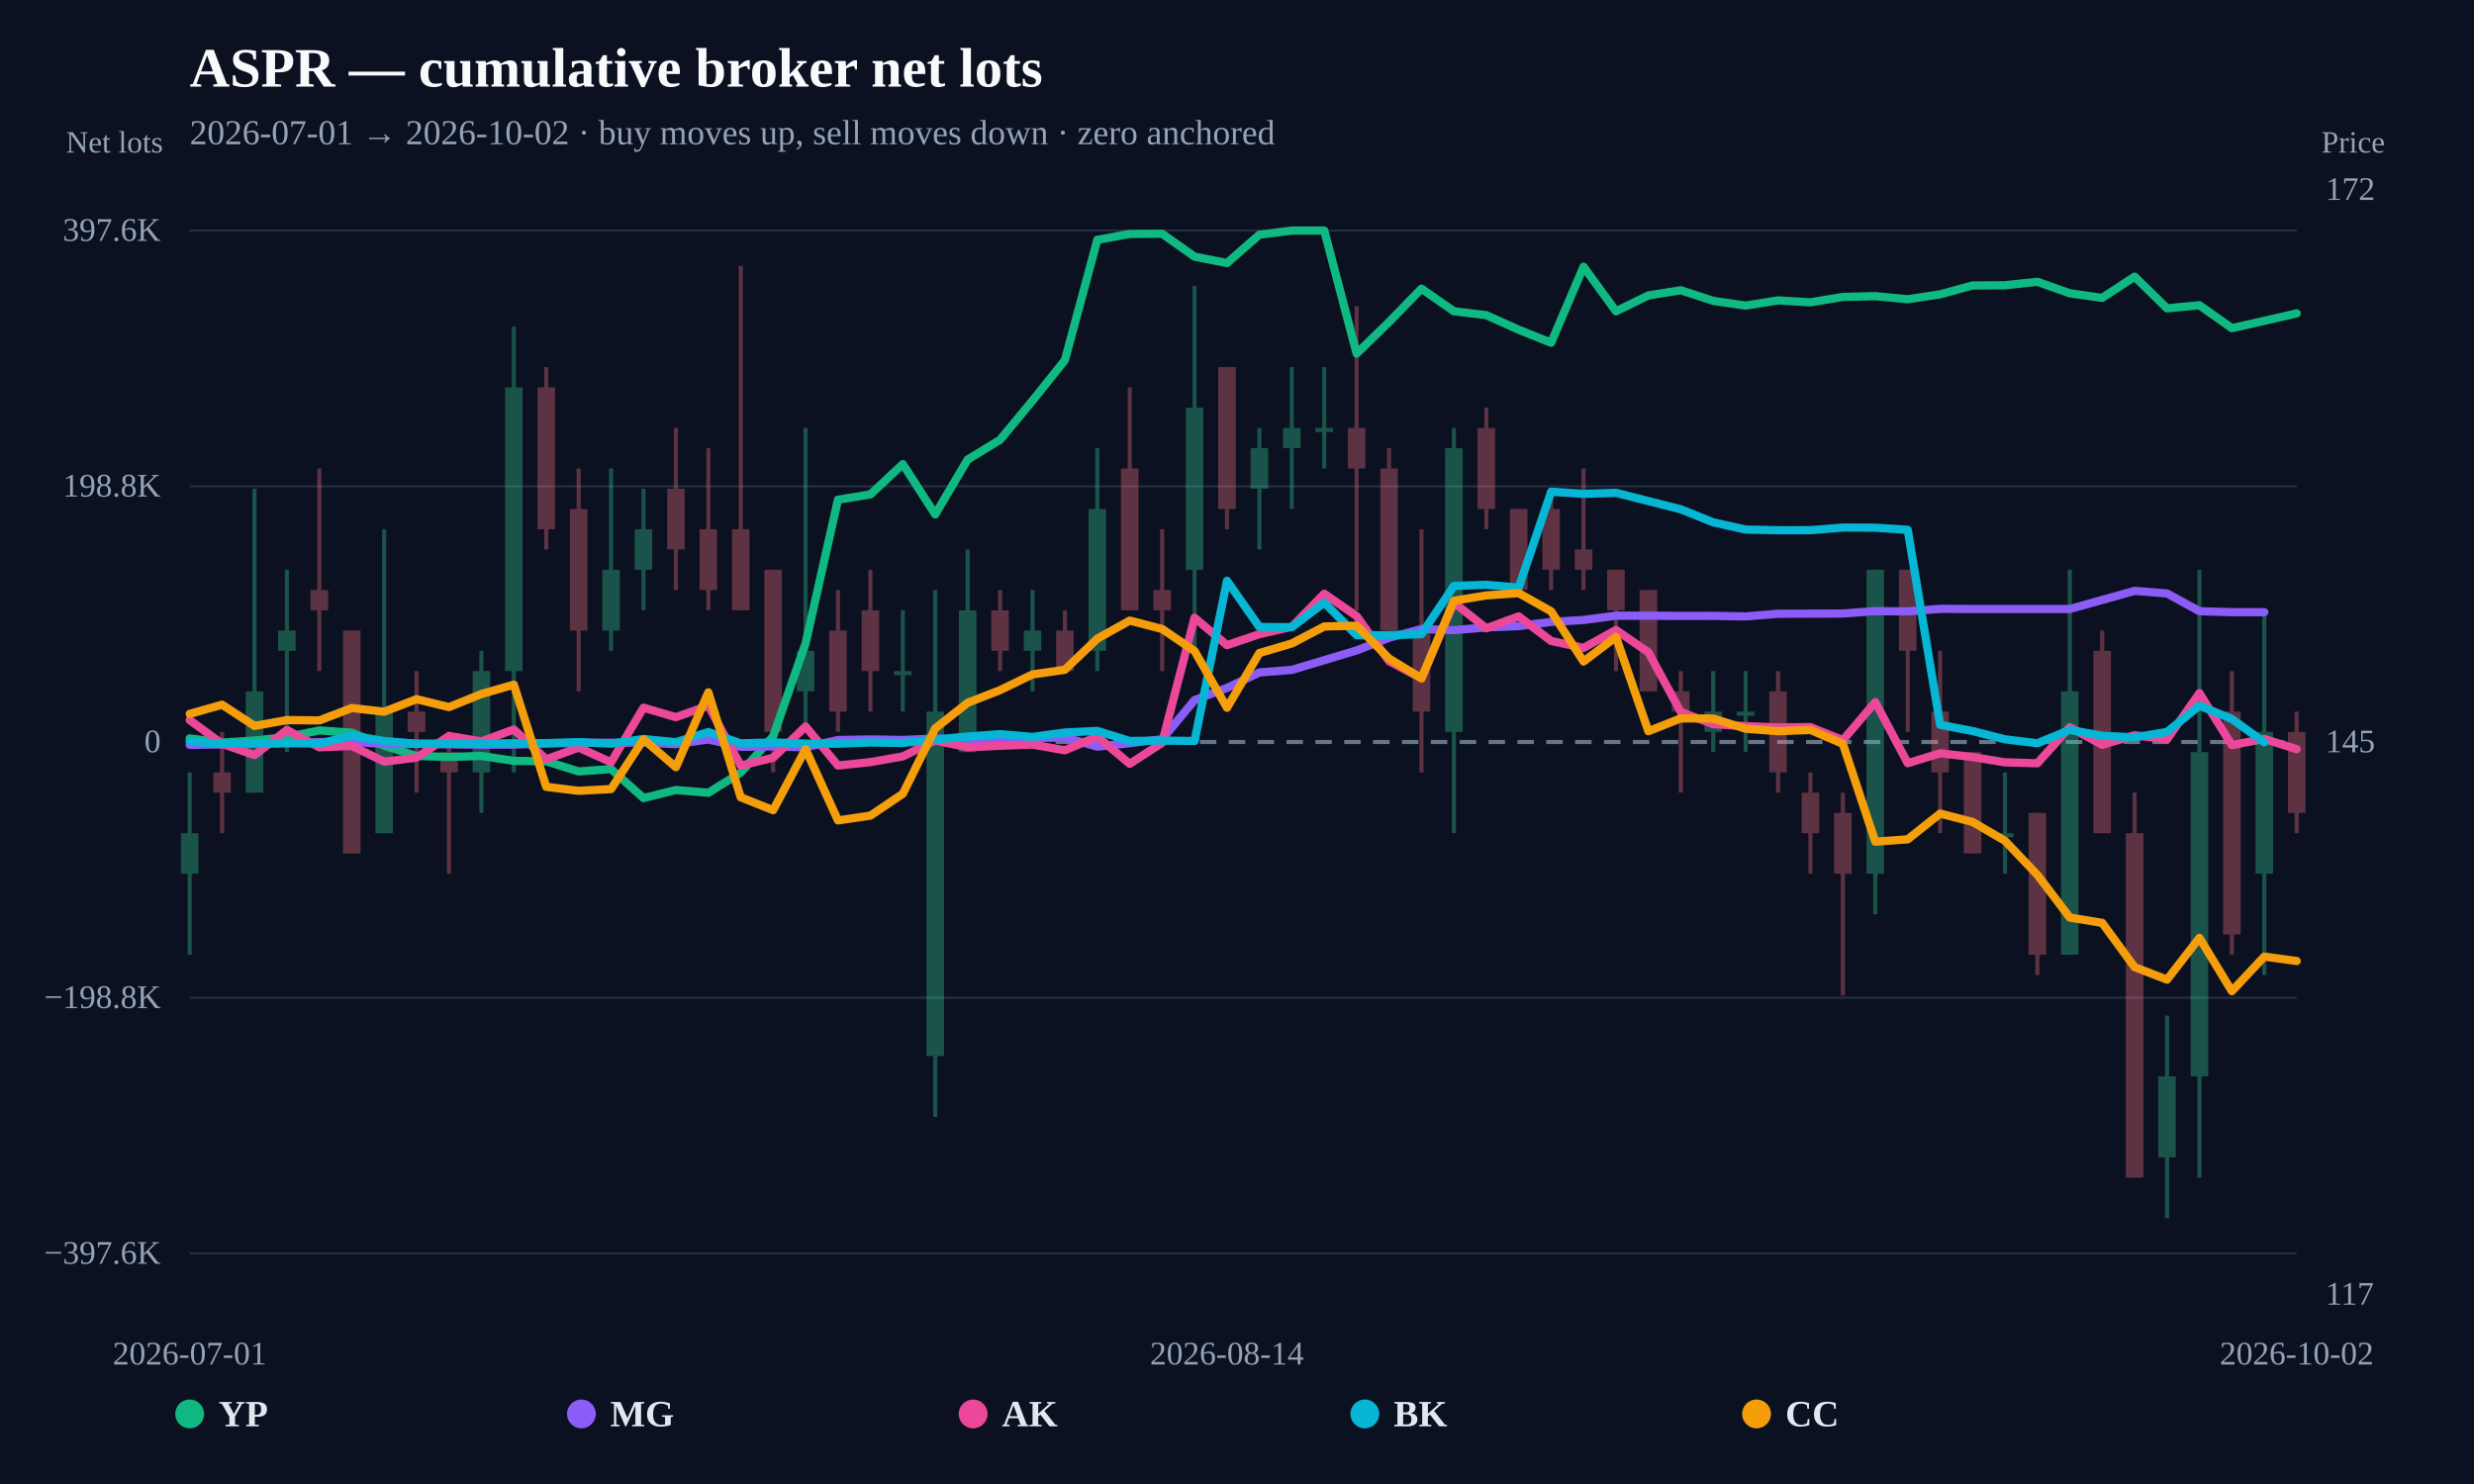
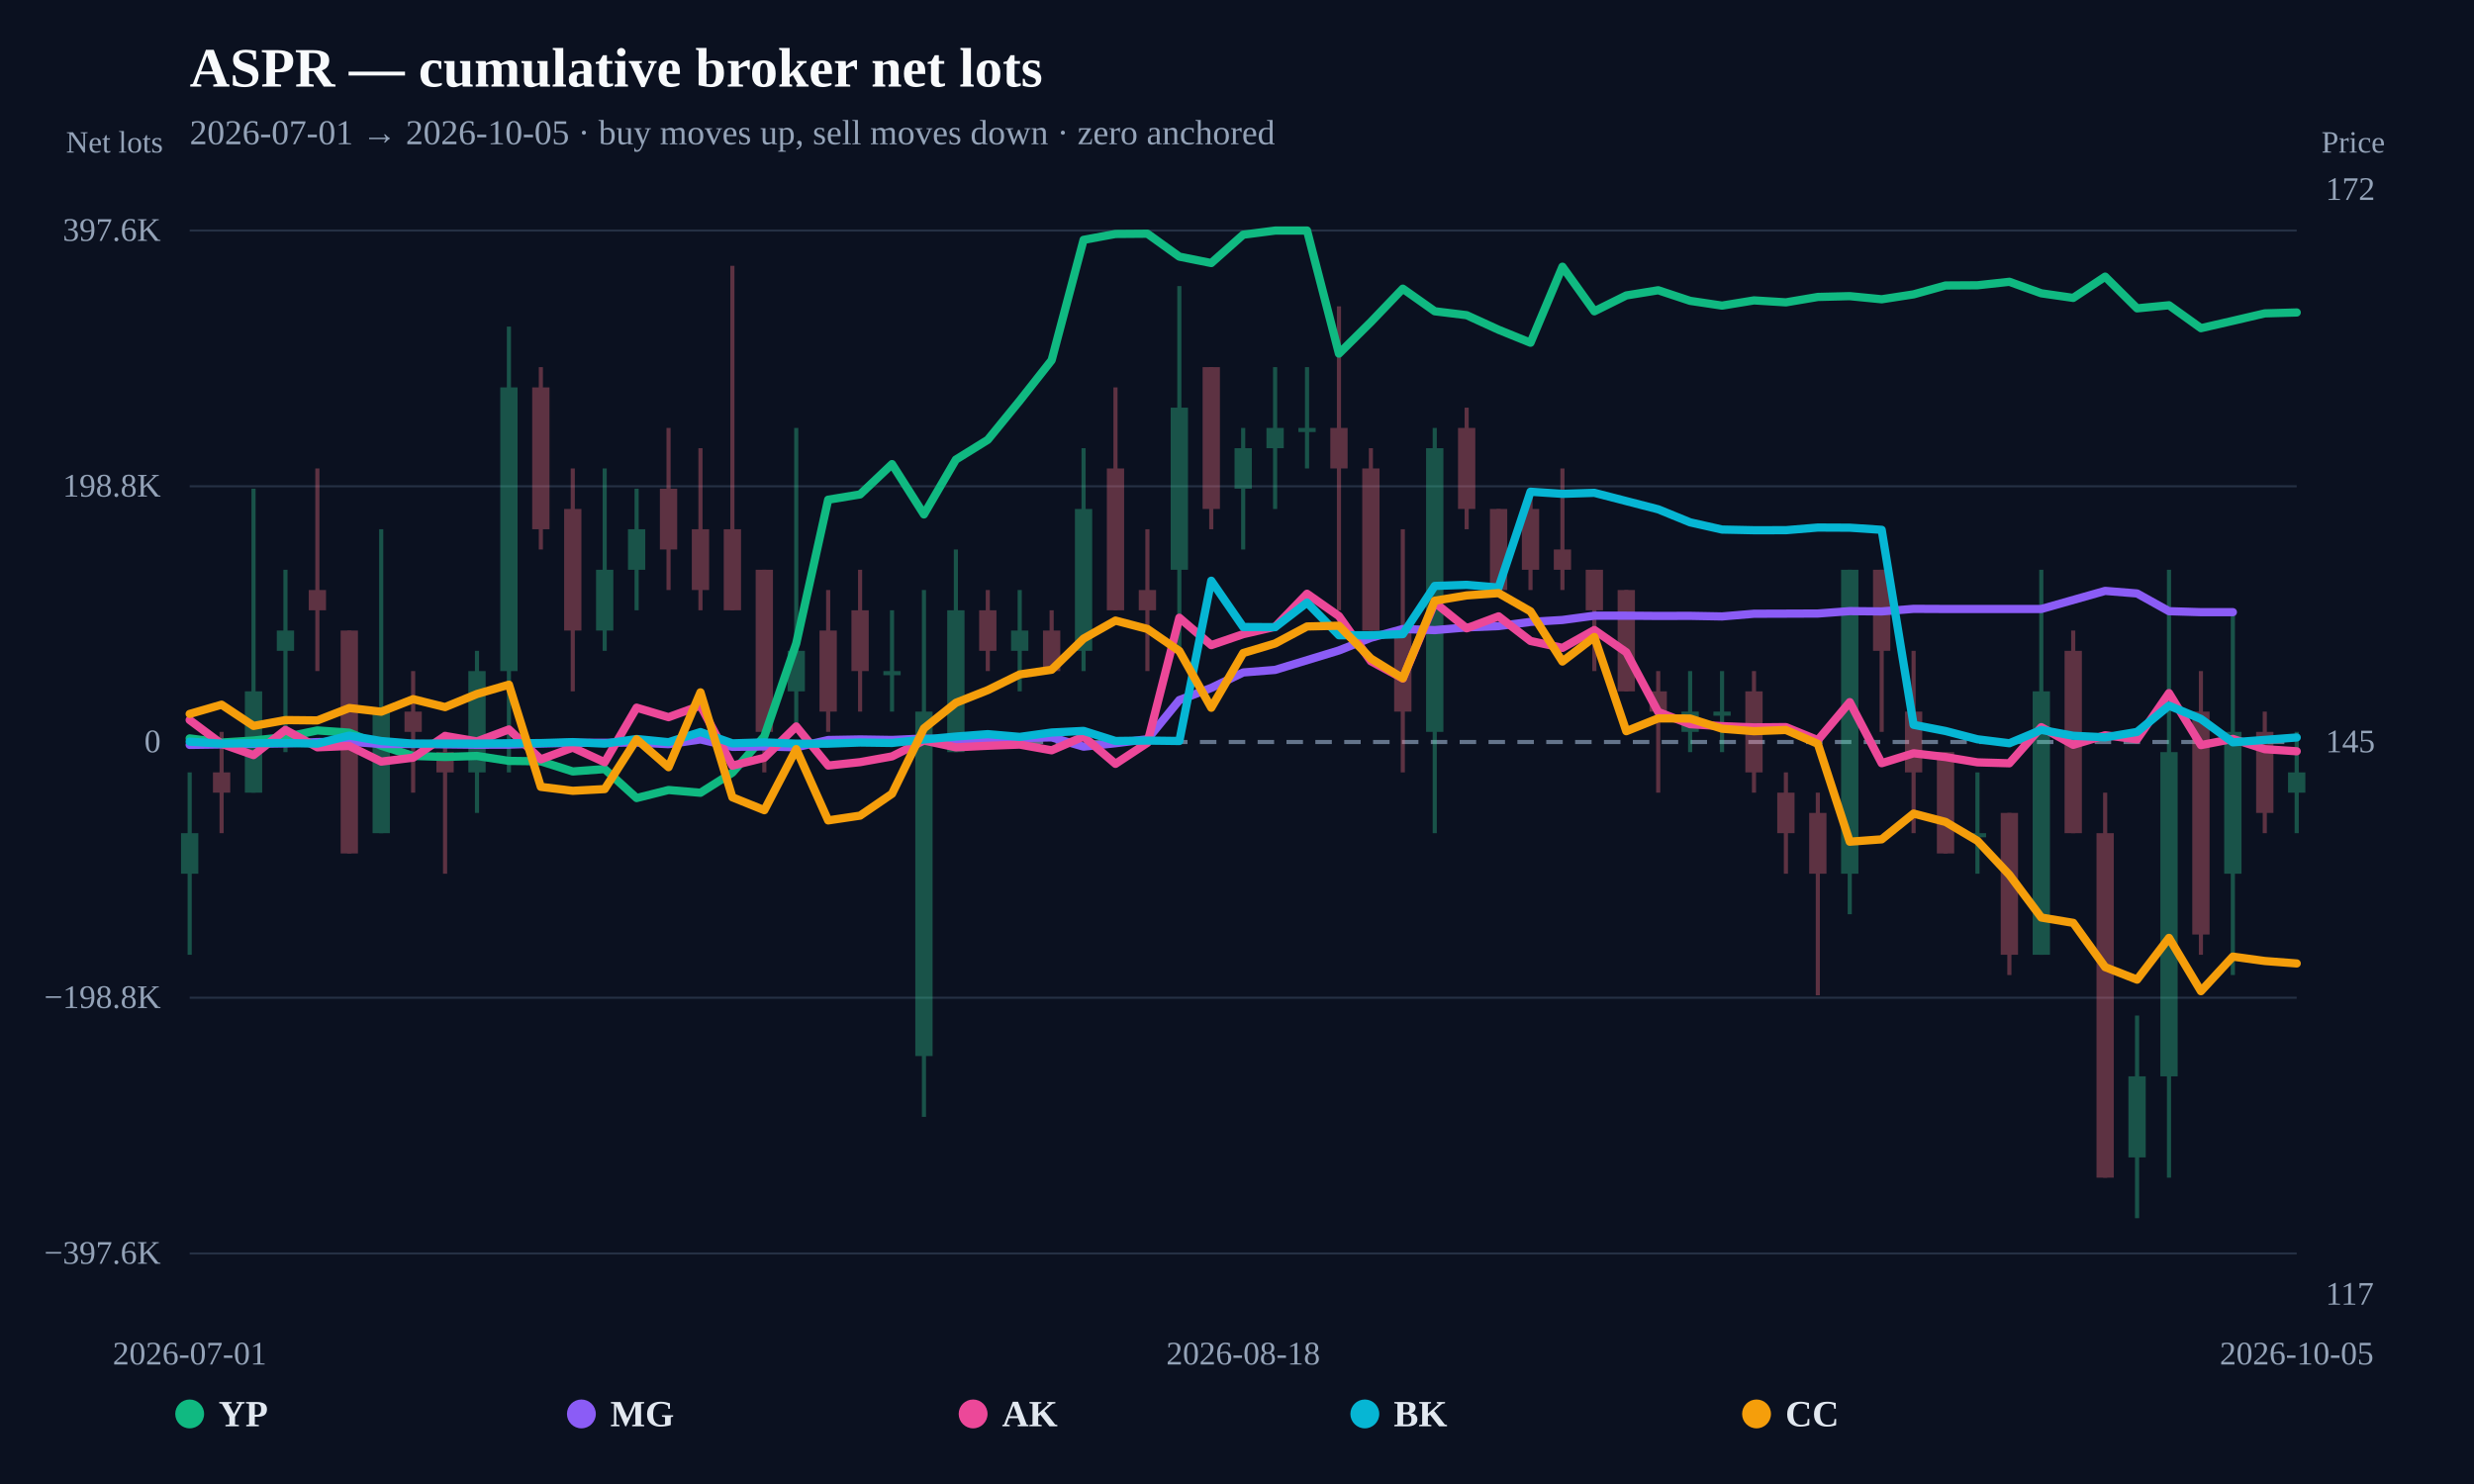
<svg xmlns="http://www.w3.org/2000/svg" width="1200" height="720" viewBox="0 0 1200 720">
  <rect width="100%" height="100%" fill="#0b1120" />
  <text x="92" y="42" fill="#f8fafc" font-size="27" font-weight="800">ASPR — cumulative broker net lots</text>
-   <text x="92" y="70" fill="#94a3b8" font-size="17">2026-07-01 → 2026-10-02 · buy moves up, sell moves down · zero anchored</text>
+   <text x="92" y="70" fill="#94a3b8" font-size="17">2026-07-01 → 2026-10-05 · buy moves up, sell moves down · zero anchored</text>
  <line x1="92" y1="608.148" x2="1114" y2="608.148" stroke="#253044" stroke-width="1" />
  <text x="78" y="613.148" text-anchor="end" fill="#94a3b8" font-size="16">−397.6K</text>
  <line x1="92" y1="484.074" x2="1114" y2="484.074" stroke="#253044" stroke-width="1" />
  <text x="78" y="489.074" text-anchor="end" fill="#94a3b8" font-size="16">−198.8K</text>
  <line x1="92" y1="360" x2="1114" y2="360" stroke="#64748b" stroke-width="2" stroke-dasharray="8 6" />
  <text x="78" y="365" text-anchor="end" fill="#94a3b8" font-size="16">0</text>
  <line x1="92" y1="235.926" x2="1114" y2="235.926" stroke="#253044" stroke-width="1" />
  <text x="78" y="240.926" text-anchor="end" fill="#94a3b8" font-size="16">198.8K</text>
  <line x1="92" y1="111.852" x2="1114" y2="111.852" stroke="#253044" stroke-width="1" />
  <text x="78" y="116.852" text-anchor="end" fill="#94a3b8" font-size="16">397.6K</text>
  <g opacity="0.34">
    <line x1="92" y1="374.747" x2="92" y2="463.228" stroke="#34d399" stroke-width="2" />
-     <rect x="87.742" y="404.241" width="8.517" height="19.663" fill="#34d399" />
-   </g>
-   <g opacity="0.34">
-     <line x1="107.723" y1="355.084" x2="107.723" y2="404.241" stroke="#fb7185" stroke-width="2" />
-     <rect x="103.465" y="374.747" width="8.517" height="9.831" fill="#fb7185" />
-   </g>
-   <g opacity="0.34">
-     <line x1="123.446" y1="237.109" x2="123.446" y2="384.578" stroke="#34d399" stroke-width="2" />
-     <rect x="119.188" y="335.422" width="8.517" height="49.156" fill="#34d399" />
-   </g>
-   <g opacity="0.34">
-     <line x1="139.169" y1="276.434" x2="139.169" y2="364.916" stroke="#34d399" stroke-width="2" />
-     <rect x="134.911" y="305.928" width="8.517" height="9.831" fill="#34d399" />
-   </g>
-   <g opacity="0.34">
-     <line x1="154.892" y1="227.278" x2="154.892" y2="325.591" stroke="#fb7185" stroke-width="2" />
-     <rect x="150.634" y="286.266" width="8.517" height="9.831" fill="#fb7185" />
-   </g>
-   <g opacity="0.34">
-     <line x1="170.615" y1="305.928" x2="170.615" y2="414.072" stroke="#fb7185" stroke-width="2" />
-     <rect x="166.357" y="305.928" width="8.517" height="108.144" fill="#fb7185" />
-   </g>
-   <g opacity="0.34">
-     <line x1="186.338" y1="256.772" x2="186.338" y2="404.241" stroke="#34d399" stroke-width="2" />
-     <rect x="182.08" y="345.253" width="8.517" height="58.988" fill="#34d399" />
-   </g>
-   <g opacity="0.34">
-     <line x1="202.062" y1="325.591" x2="202.062" y2="384.578" stroke="#fb7185" stroke-width="2" />
-     <rect x="197.803" y="345.253" width="8.517" height="9.831" fill="#fb7185" />
-   </g>
-   <g opacity="0.34">
-     <line x1="217.785" y1="355.084" x2="217.785" y2="423.903" stroke="#fb7185" stroke-width="2" />
-     <rect x="213.526" y="364.916" width="8.517" height="9.831" fill="#fb7185" />
-   </g>
-   <g opacity="0.34">
-     <line x1="233.508" y1="315.759" x2="233.508" y2="394.409" stroke="#34d399" stroke-width="2" />
-     <rect x="229.249" y="325.591" width="8.517" height="49.156" fill="#34d399" />
-   </g>
-   <g opacity="0.34">
-     <line x1="249.231" y1="158.459" x2="249.231" y2="374.747" stroke="#34d399" stroke-width="2" />
-     <rect x="244.972" y="187.953" width="8.517" height="137.638" fill="#34d399" />
-   </g>
-   <g opacity="0.34">
-     <line x1="264.954" y1="178.122" x2="264.954" y2="266.603" stroke="#fb7185" stroke-width="2" />
-     <rect x="260.696" y="187.953" width="8.517" height="68.819" fill="#fb7185" />
-   </g>
-   <g opacity="0.34">
-     <line x1="280.677" y1="227.278" x2="280.677" y2="335.422" stroke="#fb7185" stroke-width="2" />
-     <rect x="276.419" y="246.941" width="8.517" height="58.988" fill="#fb7185" />
-   </g>
-   <g opacity="0.34">
-     <line x1="296.4" y1="227.278" x2="296.4" y2="315.759" stroke="#34d399" stroke-width="2" />
-     <rect x="292.142" y="276.434" width="8.517" height="29.494" fill="#34d399" />
-   </g>
-   <g opacity="0.34">
-     <line x1="312.123" y1="237.109" x2="312.123" y2="296.097" stroke="#34d399" stroke-width="2" />
-     <rect x="307.865" y="256.772" width="8.517" height="19.663" fill="#34d399" />
-   </g>
-   <g opacity="0.34">
-     <line x1="327.846" y1="207.616" x2="327.846" y2="286.266" stroke="#fb7185" stroke-width="2" />
-     <rect x="323.588" y="237.109" width="8.517" height="29.494" fill="#fb7185" />
-   </g>
-   <g opacity="0.34">
-     <line x1="343.569" y1="217.447" x2="343.569" y2="296.097" stroke="#fb7185" stroke-width="2" />
-     <rect x="339.311" y="256.772" width="8.517" height="29.494" fill="#fb7185" />
-   </g>
-   <g opacity="0.34">
-     <line x1="359.292" y1="128.966" x2="359.292" y2="296.097" stroke="#fb7185" stroke-width="2" />
-     <rect x="355.034" y="256.772" width="8.517" height="39.325" fill="#fb7185" />
-   </g>
-   <g opacity="0.34">
-     <line x1="375.015" y1="276.434" x2="375.015" y2="374.747" stroke="#fb7185" stroke-width="2" />
-     <rect x="370.757" y="276.434" width="8.517" height="78.65" fill="#fb7185" />
-   </g>
-   <g opacity="0.34">
-     <line x1="390.738" y1="207.616" x2="390.738" y2="355.084" stroke="#34d399" stroke-width="2" />
-     <rect x="386.48" y="315.759" width="8.517" height="19.663" fill="#34d399" />
-   </g>
-   <g opacity="0.34">
-     <line x1="406.462" y1="286.266" x2="406.462" y2="355.084" stroke="#fb7185" stroke-width="2" />
-     <rect x="402.203" y="305.928" width="8.517" height="39.325" fill="#fb7185" />
-   </g>
-   <g opacity="0.34">
-     <line x1="422.185" y1="276.434" x2="422.185" y2="345.253" stroke="#fb7185" stroke-width="2" />
-     <rect x="417.926" y="296.097" width="8.517" height="29.494" fill="#fb7185" />
-   </g>
-   <g opacity="0.34">
-     <line x1="437.908" y1="296.097" x2="437.908" y2="345.253" stroke="#34d399" stroke-width="2" />
-     <rect x="433.649" y="325.591" width="8.517" height="2" fill="#34d399" />
-   </g>
-   <g opacity="0.34">
-     <line x1="453.631" y1="286.266" x2="453.631" y2="541.878" stroke="#34d399" stroke-width="2" />
-     <rect x="449.372" y="345.253" width="8.517" height="167.131" fill="#34d399" />
-   </g>
-   <g opacity="0.34">
-     <line x1="469.354" y1="266.603" x2="469.354" y2="364.916" stroke="#34d399" stroke-width="2" />
-     <rect x="465.096" y="296.097" width="8.517" height="68.819" fill="#34d399" />
-   </g>
-   <g opacity="0.34">
-     <line x1="485.077" y1="286.266" x2="485.077" y2="325.591" stroke="#fb7185" stroke-width="2" />
-     <rect x="480.819" y="296.097" width="8.517" height="19.663" fill="#fb7185" />
-   </g>
-   <g opacity="0.34">
-     <line x1="500.8" y1="286.266" x2="500.8" y2="335.422" stroke="#34d399" stroke-width="2" />
-     <rect x="496.542" y="305.928" width="8.517" height="9.831" fill="#34d399" />
-   </g>
-   <g opacity="0.34">
-     <line x1="516.523" y1="296.097" x2="516.523" y2="325.591" stroke="#fb7185" stroke-width="2" />
-     <rect x="512.265" y="305.928" width="8.517" height="19.663" fill="#fb7185" />
-   </g>
-   <g opacity="0.34">
-     <line x1="532.246" y1="217.447" x2="532.246" y2="325.591" stroke="#34d399" stroke-width="2" />
-     <rect x="527.988" y="246.941" width="8.517" height="68.819" fill="#34d399" />
-   </g>
-   <g opacity="0.34">
-     <line x1="547.969" y1="187.953" x2="547.969" y2="296.097" stroke="#fb7185" stroke-width="2" />
-     <rect x="543.711" y="227.278" width="8.517" height="68.819" fill="#fb7185" />
-   </g>
-   <g opacity="0.34">
-     <line x1="563.692" y1="256.772" x2="563.692" y2="325.591" stroke="#fb7185" stroke-width="2" />
-     <rect x="559.434" y="286.266" width="8.517" height="9.831" fill="#fb7185" />
-   </g>
-   <g opacity="0.34">
-     <line x1="579.415" y1="138.797" x2="579.415" y2="315.759" stroke="#34d399" stroke-width="2" />
-     <rect x="575.157" y="197.784" width="8.517" height="78.65" fill="#34d399" />
-   </g>
-   <g opacity="0.34">
-     <line x1="595.138" y1="178.122" x2="595.138" y2="256.772" stroke="#fb7185" stroke-width="2" />
-     <rect x="590.88" y="178.122" width="8.517" height="68.819" fill="#fb7185" />
-   </g>
-   <g opacity="0.34">
-     <line x1="610.862" y1="207.616" x2="610.862" y2="266.603" stroke="#34d399" stroke-width="2" />
-     <rect x="606.603" y="217.447" width="8.517" height="19.663" fill="#34d399" />
-   </g>
-   <g opacity="0.34">
-     <line x1="626.585" y1="178.122" x2="626.585" y2="246.941" stroke="#34d399" stroke-width="2" />
-     <rect x="622.326" y="207.616" width="8.517" height="9.831" fill="#34d399" />
-   </g>
-   <g opacity="0.34">
-     <line x1="642.308" y1="178.122" x2="642.308" y2="227.278" stroke="#34d399" stroke-width="2" />
-     <rect x="638.049" y="207.616" width="8.517" height="2" fill="#34d399" />
-   </g>
-   <g opacity="0.34">
-     <line x1="658.031" y1="148.628" x2="658.031" y2="296.097" stroke="#fb7185" stroke-width="2" />
-     <rect x="653.772" y="207.616" width="8.517" height="19.663" fill="#fb7185" />
-   </g>
-   <g opacity="0.34">
-     <line x1="673.754" y1="217.447" x2="673.754" y2="305.928" stroke="#fb7185" stroke-width="2" />
-     <rect x="669.496" y="227.278" width="8.517" height="78.65" fill="#fb7185" />
-   </g>
-   <g opacity="0.34">
-     <line x1="689.477" y1="256.772" x2="689.477" y2="374.747" stroke="#fb7185" stroke-width="2" />
-     <rect x="685.219" y="305.928" width="8.517" height="39.325" fill="#fb7185" />
-   </g>
-   <g opacity="0.34">
-     <line x1="705.2" y1="207.616" x2="705.2" y2="404.241" stroke="#34d399" stroke-width="2" />
-     <rect x="700.942" y="217.447" width="8.517" height="137.638" fill="#34d399" />
-   </g>
-   <g opacity="0.34">
-     <line x1="720.923" y1="197.784" x2="720.923" y2="256.772" stroke="#fb7185" stroke-width="2" />
-     <rect x="716.665" y="207.616" width="8.517" height="39.325" fill="#fb7185" />
-   </g>
-   <g opacity="0.34">
-     <line x1="736.646" y1="246.941" x2="736.646" y2="286.266" stroke="#fb7185" stroke-width="2" />
-     <rect x="732.388" y="246.941" width="8.517" height="39.325" fill="#fb7185" />
-   </g>
-   <g opacity="0.34">
-     <line x1="752.369" y1="237.109" x2="752.369" y2="286.266" stroke="#fb7185" stroke-width="2" />
-     <rect x="748.111" y="246.941" width="8.517" height="29.494" fill="#fb7185" />
-   </g>
-   <g opacity="0.34">
-     <line x1="768.092" y1="227.278" x2="768.092" y2="286.266" stroke="#fb7185" stroke-width="2" />
-     <rect x="763.834" y="266.603" width="8.517" height="9.831" fill="#fb7185" />
-   </g>
-   <g opacity="0.34">
-     <line x1="783.815" y1="276.434" x2="783.815" y2="325.591" stroke="#fb7185" stroke-width="2" />
-     <rect x="779.557" y="276.434" width="8.517" height="19.663" fill="#fb7185" />
-   </g>
-   <g opacity="0.34">
-     <line x1="799.538" y1="286.266" x2="799.538" y2="335.422" stroke="#fb7185" stroke-width="2" />
-     <rect x="795.28" y="286.266" width="8.517" height="49.156" fill="#fb7185" />
-   </g>
-   <g opacity="0.34">
-     <line x1="815.262" y1="325.591" x2="815.262" y2="384.578" stroke="#fb7185" stroke-width="2" />
-     <rect x="811.003" y="335.422" width="8.517" height="9.831" fill="#fb7185" />
-   </g>
-   <g opacity="0.34">
-     <line x1="830.985" y1="325.591" x2="830.985" y2="364.916" stroke="#34d399" stroke-width="2" />
-     <rect x="826.726" y="345.253" width="8.517" height="9.831" fill="#34d399" />
-   </g>
-   <g opacity="0.34">
-     <line x1="846.708" y1="325.591" x2="846.708" y2="364.916" stroke="#34d399" stroke-width="2" />
-     <rect x="842.449" y="345.253" width="8.517" height="2" fill="#34d399" />
-   </g>
-   <g opacity="0.34">
-     <line x1="862.431" y1="325.591" x2="862.431" y2="384.578" stroke="#fb7185" stroke-width="2" />
-     <rect x="858.172" y="335.422" width="8.517" height="39.325" fill="#fb7185" />
-   </g>
-   <g opacity="0.34">
-     <line x1="878.154" y1="374.747" x2="878.154" y2="423.903" stroke="#fb7185" stroke-width="2" />
-     <rect x="873.896" y="384.578" width="8.517" height="19.663" fill="#fb7185" />
-   </g>
-   <g opacity="0.34">
-     <line x1="893.877" y1="384.578" x2="893.877" y2="482.891" stroke="#fb7185" stroke-width="2" />
-     <rect x="889.619" y="394.409" width="8.517" height="29.494" fill="#fb7185" />
-   </g>
-   <g opacity="0.34">
-     <line x1="909.6" y1="276.434" x2="909.6" y2="443.566" stroke="#34d399" stroke-width="2" />
-     <rect x="905.342" y="276.434" width="8.517" height="147.469" fill="#34d399" />
-   </g>
-   <g opacity="0.34">
-     <line x1="925.323" y1="276.434" x2="925.323" y2="355.084" stroke="#fb7185" stroke-width="2" />
-     <rect x="921.065" y="276.434" width="8.517" height="39.325" fill="#fb7185" />
-   </g>
-   <g opacity="0.34">
-     <line x1="941.046" y1="315.759" x2="941.046" y2="404.241" stroke="#fb7185" stroke-width="2" />
-     <rect x="936.788" y="345.253" width="8.517" height="29.494" fill="#fb7185" />
-   </g>
-   <g opacity="0.34">
-     <line x1="956.769" y1="364.916" x2="956.769" y2="414.072" stroke="#fb7185" stroke-width="2" />
-     <rect x="952.511" y="364.916" width="8.517" height="49.156" fill="#fb7185" />
-   </g>
-   <g opacity="0.34">
-     <line x1="972.492" y1="374.747" x2="972.492" y2="423.903" stroke="#34d399" stroke-width="2" />
-     <rect x="968.234" y="404.241" width="8.517" height="2" fill="#34d399" />
-   </g>
-   <g opacity="0.34">
-     <line x1="988.215" y1="394.409" x2="988.215" y2="473.059" stroke="#fb7185" stroke-width="2" />
-     <rect x="983.957" y="394.409" width="8.517" height="68.819" fill="#fb7185" />
-   </g>
-   <g opacity="0.34">
-     <line x1="1003.938" y1="276.434" x2="1003.938" y2="463.228" stroke="#34d399" stroke-width="2" />
-     <rect x="999.68" y="335.422" width="8.517" height="127.806" fill="#34d399" />
-   </g>
-   <g opacity="0.34">
-     <line x1="1019.662" y1="305.928" x2="1019.662" y2="404.241" stroke="#fb7185" stroke-width="2" />
-     <rect x="1015.403" y="315.759" width="8.517" height="88.481" fill="#fb7185" />
-   </g>
-   <g opacity="0.34">
-     <line x1="1035.385" y1="384.578" x2="1035.385" y2="571.372" stroke="#fb7185" stroke-width="2" />
-     <rect x="1031.126" y="404.241" width="8.517" height="167.131" fill="#fb7185" />
-   </g>
-   <g opacity="0.34">
-     <line x1="1051.108" y1="492.722" x2="1051.108" y2="591.034" stroke="#34d399" stroke-width="2" />
-     <rect x="1046.849" y="522.216" width="8.517" height="39.325" fill="#34d399" />
-   </g>
-   <g opacity="0.34">
-     <line x1="1066.831" y1="276.434" x2="1066.831" y2="571.372" stroke="#34d399" stroke-width="2" />
-     <rect x="1062.572" y="364.916" width="8.517" height="157.3" fill="#34d399" />
-   </g>
-   <g opacity="0.34">
-     <line x1="1082.554" y1="325.591" x2="1082.554" y2="463.228" stroke="#fb7185" stroke-width="2" />
-     <rect x="1078.296" y="345.253" width="8.517" height="108.144" fill="#fb7185" />
-   </g>
-   <g opacity="0.34">
-     <line x1="1098.277" y1="296.097" x2="1098.277" y2="473.059" stroke="#34d399" stroke-width="2" />
-     <rect x="1094.019" y="355.084" width="8.517" height="68.819" fill="#34d399" />
-   </g>
-   <g opacity="0.34">
-     <line x1="1114" y1="345.253" x2="1114" y2="404.241" stroke="#fb7185" stroke-width="2" />
-     <rect x="1109.742" y="355.084" width="8.517" height="39.325" fill="#fb7185" />
-   </g>
-   <path d="M92.00,358.26 L107.72,360.26 L123.45,359.29 L139.17,357.60 L154.89,354.39 L170.62,355.48 L186.34,361.82 L202.06,366.75 L217.78,367.26 L233.51,366.77 L249.23,369.17 L264.95,369.37 L280.68,374.29 L296.40,373.13 L312.12,387.19 L327.85,383.29 L343.57,384.63 L359.29,374.86 L375.02,357.26 L390.74,312.19 L406.46,242.44 L422.18,239.88 L437.91,225.18 L453.63,249.58 L469.35,222.99 L485.08,213.38 L500.80,194.41 L516.52,174.76 L532.25,116.38 L547.97,113.51 L563.69,113.39 L579.42,124.52 L595.14,127.62 L610.86,113.87 L626.58,111.87 L642.31,111.85 L658.03,171.56 L673.75,156.23 L689.48,140.06 L705.20,151.01 L720.92,152.92 L736.65,160.00 L752.37,166.28 L768.09,129.41 L783.82,151.03 L799.54,143.34 L815.26,140.82 L830.98,145.96 L846.71,148.27 L862.43,145.74 L878.15,146.69 L893.88,144.07 L909.60,143.68 L925.32,145.20 L941.05,142.81 L956.77,138.51 L972.49,138.41 L988.22,136.72 L1003.94,142.30 L1019.66,144.53 L1035.38,134.22 L1051.11,149.60 L1066.83,148.10 L1082.55,159.22 L1098.28,155.66 L1114.00,152.04" fill="none" stroke="#10b981" stroke-width="4" stroke-linejoin="round" stroke-linecap="round" />
-   <path d="M92.00,361.41 L107.72,361.19 L123.45,360.88 L139.17,360.65 L154.89,360.04 L170.62,359.87 L186.34,360.97 L202.06,360.96 L233.51,361.33 L249.23,361.28 L264.95,360.74 L280.68,360.40 L296.40,360.37 L312.12,360.28 L327.85,361.06 L343.57,358.76 L359.29,362.36 L375.02,362.14 L390.74,362.57 L406.46,359.04 L422.18,358.76 L437.91,359.01 L453.63,358.32 L469.35,359.04 L485.08,358.44 L500.80,358.09 L516.52,357.75 L532.25,362.26 L547.97,360.59 L563.69,358.65 L579.42,339.66 L595.14,333.75 L610.86,326.26 L626.58,325.02 L658.03,315.58 L673.75,309.43 L689.48,305.18 L705.20,305.72 L720.92,304.40 L736.65,303.76 L752.37,301.73 L768.09,300.80 L783.82,298.72 L799.54,298.72 L815.26,298.84 L830.98,298.80 L846.71,299.08 L862.43,297.78 L878.15,297.73 L893.88,297.67 L909.60,296.50 L925.32,296.65 L941.05,295.40 L956.77,295.47 L1003.94,295.47 L1035.38,286.68 L1051.11,287.93 L1066.83,296.54 L1082.55,297.01 L1098.28,297.01" fill="none" stroke="#8b5cf6" stroke-width="4" stroke-linejoin="round" stroke-linecap="round" />
-   <path d="M92.00,349.34 L107.72,360.90 L123.45,366.35 L139.17,354.14 L154.89,362.58 L170.62,361.92 L186.34,369.51 L202.06,367.60 L217.78,357.07 L233.51,359.71 L249.23,353.92 L264.95,368.40 L280.68,362.71 L296.40,369.82 L312.12,343.34 L327.85,347.96 L343.57,342.33 L359.29,371.47 L375.02,367.64 L390.74,352.46 L406.46,371.42 L422.18,369.77 L437.91,366.98 L453.63,359.27 L469.35,362.58 L485.08,361.83 L500.80,361.25 L516.52,364.03 L532.25,357.38 L547.97,370.60 L563.69,360.38 L579.42,299.72 L595.14,313.00 L610.86,307.69 L626.58,304.12 L642.31,288.07 L658.03,298.92 L673.75,320.80 L689.48,329.17 L705.20,292.36 L720.92,304.84 L736.65,299.03 L752.37,310.98 L768.09,314.34 L783.82,305.66 L799.54,316.45 L815.26,345.44 L830.98,351.37 L846.71,352.31 L862.43,352.91 L878.15,352.77 L893.88,359.10 L909.60,340.66 L925.32,370.28 L941.05,365.47 L956.77,367.29 L972.49,369.87 L988.22,370.32 L1003.94,352.81 L1019.66,361.38 L1035.38,356.73 L1051.11,358.69 L1066.83,336.28 L1082.55,361.51 L1098.28,358.50 L1114.00,363.48" fill="none" stroke="#ec4899" stroke-width="4" stroke-linejoin="round" stroke-linecap="round" />
-   <path d="M92.00,359.84 L107.72,360.80 L123.45,360.55 L139.17,360.49 L154.89,360.80 L170.62,356.89 L186.34,359.54 L202.06,360.80 L217.78,360.74 L233.51,360.77 L249.23,360.61 L264.95,360.53 L280.68,360.06 L296.40,360.80 L312.12,358.55 L327.85,360.10 L343.57,355.18 L359.29,360.66 L375.02,360.18 L390.74,360.80 L406.46,360.80 L422.18,360.25 L437.91,360.46 L453.63,358.79 L469.35,357.36 L485.08,356.19 L500.80,357.53 L516.52,355.40 L532.25,354.62 L547.97,359.51 L563.69,359.31 L579.42,359.51 L595.14,281.76 L610.86,304.21 L626.58,304.29 L642.31,292.36 L658.03,308.20 L673.75,308.20 L689.48,307.67 L705.20,284.28 L720.92,283.74 L736.65,285.07 L752.37,238.57 L768.09,239.60 L783.82,239.11 L815.26,247.11 L830.98,253.43 L846.71,256.93 L862.43,257.26 L878.15,257.24 L893.88,255.95 L909.60,256.02 L925.32,257.06 L941.05,351.66 L956.77,354.67 L972.49,358.69 L988.22,360.61 L1003.94,354.12 L1019.66,356.98 L1035.38,357.73 L1051.11,355.12 L1066.83,342.38 L1082.55,348.81 L1098.28,360.16" fill="none" stroke="#06b6d4" stroke-width="4" stroke-linejoin="round" stroke-linecap="round" />
-   <path d="M92.00,346.38 L107.72,341.90 L123.45,352.19 L139.17,349.37 L154.89,349.53 L170.62,343.51 L186.34,345.30 L202.06,339.22 L217.78,343.07 L233.51,336.71 L249.23,332.19 L264.95,381.76 L280.68,383.68 L296.40,382.84 L312.12,358.70 L327.85,372.22 L343.57,335.91 L359.29,386.83 L375.02,393.08 L390.74,363.46 L406.46,398.04 L422.18,395.73 L437.91,385.12 L453.63,353.40 L469.35,340.98 L485.08,334.83 L500.80,327.22 L516.52,324.94 L532.25,309.85 L547.97,301.09 L563.69,305.16 L579.42,315.85 L595.14,343.38 L610.86,316.84 L626.58,312.20 L642.31,303.95 L658.03,303.59 L673.75,319.50 L689.48,329.08 L705.20,291.46 L720.92,288.88 L736.65,287.77 L752.37,296.61 L768.09,320.95 L783.82,309.05 L799.54,354.76 L815.26,348.54 L830.98,348.62 L846.71,353.55 L862.43,354.76 L878.15,354.16 L893.88,360.89 L909.60,408.37 L925.32,407.23 L941.05,394.73 L956.77,398.78 L972.49,407.94 L988.22,424.47 L1003.94,445.16 L1019.66,447.75 L1035.38,469.23 L1051.11,475.29 L1066.83,455.04 L1082.55,480.89 L1098.28,464.12 L1114.00,466.25" fill="none" stroke="#f59e0b" stroke-width="4" stroke-linejoin="round" stroke-linecap="round" />
+     <rect x="87.805" y="404.241" width="8.39" height="19.663" fill="#34d399" />
+   </g>
+   <g opacity="0.34">
+     <line x1="107.485" y1="355.084" x2="107.485" y2="404.241" stroke="#fb7185" stroke-width="2" />
+     <rect x="103.29" y="374.747" width="8.39" height="9.831" fill="#fb7185" />
+   </g>
+   <g opacity="0.34">
+     <line x1="122.97" y1="237.109" x2="122.97" y2="384.578" stroke="#34d399" stroke-width="2" />
+     <rect x="118.775" y="335.422" width="8.39" height="49.156" fill="#34d399" />
+   </g>
+   <g opacity="0.34">
+     <line x1="138.455" y1="276.434" x2="138.455" y2="364.916" stroke="#34d399" stroke-width="2" />
+     <rect x="134.26" y="305.928" width="8.39" height="9.831" fill="#34d399" />
+   </g>
+   <g opacity="0.34">
+     <line x1="153.939" y1="227.278" x2="153.939" y2="325.591" stroke="#fb7185" stroke-width="2" />
+     <rect x="149.745" y="286.266" width="8.39" height="9.831" fill="#fb7185" />
+   </g>
+   <g opacity="0.34">
+     <line x1="169.424" y1="305.928" x2="169.424" y2="414.072" stroke="#fb7185" stroke-width="2" />
+     <rect x="165.229" y="305.928" width="8.39" height="108.144" fill="#fb7185" />
+   </g>
+   <g opacity="0.34">
+     <line x1="184.909" y1="256.772" x2="184.909" y2="404.241" stroke="#34d399" stroke-width="2" />
+     <rect x="180.714" y="345.253" width="8.39" height="58.988" fill="#34d399" />
+   </g>
+   <g opacity="0.34">
+     <line x1="200.394" y1="325.591" x2="200.394" y2="384.578" stroke="#fb7185" stroke-width="2" />
+     <rect x="196.199" y="345.253" width="8.39" height="9.831" fill="#fb7185" />
+   </g>
+   <g opacity="0.34">
+     <line x1="215.879" y1="355.084" x2="215.879" y2="423.903" stroke="#fb7185" stroke-width="2" />
+     <rect x="211.684" y="364.916" width="8.39" height="9.831" fill="#fb7185" />
+   </g>
+   <g opacity="0.34">
+     <line x1="231.364" y1="315.759" x2="231.364" y2="394.409" stroke="#34d399" stroke-width="2" />
+     <rect x="227.169" y="325.591" width="8.39" height="49.156" fill="#34d399" />
+   </g>
+   <g opacity="0.34">
+     <line x1="246.848" y1="158.459" x2="246.848" y2="374.747" stroke="#34d399" stroke-width="2" />
+     <rect x="242.654" y="187.953" width="8.39" height="137.638" fill="#34d399" />
+   </g>
+   <g opacity="0.34">
+     <line x1="262.333" y1="178.122" x2="262.333" y2="266.603" stroke="#fb7185" stroke-width="2" />
+     <rect x="258.139" y="187.953" width="8.39" height="68.819" fill="#fb7185" />
+   </g>
+   <g opacity="0.34">
+     <line x1="277.818" y1="227.278" x2="277.818" y2="335.422" stroke="#fb7185" stroke-width="2" />
+     <rect x="273.623" y="246.941" width="8.39" height="58.988" fill="#fb7185" />
+   </g>
+   <g opacity="0.34">
+     <line x1="293.303" y1="227.278" x2="293.303" y2="315.759" stroke="#34d399" stroke-width="2" />
+     <rect x="289.108" y="276.434" width="8.39" height="29.494" fill="#34d399" />
+   </g>
+   <g opacity="0.34">
+     <line x1="308.788" y1="237.109" x2="308.788" y2="296.097" stroke="#34d399" stroke-width="2" />
+     <rect x="304.593" y="256.772" width="8.39" height="19.663" fill="#34d399" />
+   </g>
+   <g opacity="0.34">
+     <line x1="324.273" y1="207.616" x2="324.273" y2="286.266" stroke="#fb7185" stroke-width="2" />
+     <rect x="320.078" y="237.109" width="8.39" height="29.494" fill="#fb7185" />
+   </g>
+   <g opacity="0.34">
+     <line x1="339.758" y1="217.447" x2="339.758" y2="296.097" stroke="#fb7185" stroke-width="2" />
+     <rect x="335.563" y="256.772" width="8.39" height="29.494" fill="#fb7185" />
+   </g>
+   <g opacity="0.34">
+     <line x1="355.242" y1="128.966" x2="355.242" y2="296.097" stroke="#fb7185" stroke-width="2" />
+     <rect x="351.048" y="256.772" width="8.39" height="39.325" fill="#fb7185" />
+   </g>
+   <g opacity="0.34">
+     <line x1="370.727" y1="276.434" x2="370.727" y2="374.747" stroke="#fb7185" stroke-width="2" />
+     <rect x="366.532" y="276.434" width="8.39" height="78.65" fill="#fb7185" />
+   </g>
+   <g opacity="0.34">
+     <line x1="386.212" y1="207.616" x2="386.212" y2="355.084" stroke="#34d399" stroke-width="2" />
+     <rect x="382.017" y="315.759" width="8.39" height="19.663" fill="#34d399" />
+   </g>
+   <g opacity="0.34">
+     <line x1="401.697" y1="286.266" x2="401.697" y2="355.084" stroke="#fb7185" stroke-width="2" />
+     <rect x="397.502" y="305.928" width="8.39" height="39.325" fill="#fb7185" />
+   </g>
+   <g opacity="0.34">
+     <line x1="417.182" y1="276.434" x2="417.182" y2="345.253" stroke="#fb7185" stroke-width="2" />
+     <rect x="412.987" y="296.097" width="8.39" height="29.494" fill="#fb7185" />
+   </g>
+   <g opacity="0.34">
+     <line x1="432.667" y1="296.097" x2="432.667" y2="345.253" stroke="#34d399" stroke-width="2" />
+     <rect x="428.472" y="325.591" width="8.39" height="2" fill="#34d399" />
+   </g>
+   <g opacity="0.34">
+     <line x1="448.152" y1="286.266" x2="448.152" y2="541.878" stroke="#34d399" stroke-width="2" />
+     <rect x="443.957" y="345.253" width="8.39" height="167.131" fill="#34d399" />
+   </g>
+   <g opacity="0.34">
+     <line x1="463.636" y1="266.603" x2="463.636" y2="364.916" stroke="#34d399" stroke-width="2" />
+     <rect x="459.442" y="296.097" width="8.39" height="68.819" fill="#34d399" />
+   </g>
+   <g opacity="0.34">
+     <line x1="479.121" y1="286.266" x2="479.121" y2="325.591" stroke="#fb7185" stroke-width="2" />
+     <rect x="474.926" y="296.097" width="8.39" height="19.663" fill="#fb7185" />
+   </g>
+   <g opacity="0.34">
+     <line x1="494.606" y1="286.266" x2="494.606" y2="335.422" stroke="#34d399" stroke-width="2" />
+     <rect x="490.411" y="305.928" width="8.39" height="9.831" fill="#34d399" />
+   </g>
+   <g opacity="0.34">
+     <line x1="510.091" y1="296.097" x2="510.091" y2="325.591" stroke="#fb7185" stroke-width="2" />
+     <rect x="505.896" y="305.928" width="8.39" height="19.663" fill="#fb7185" />
+   </g>
+   <g opacity="0.34">
+     <line x1="525.576" y1="217.447" x2="525.576" y2="325.591" stroke="#34d399" stroke-width="2" />
+     <rect x="521.381" y="246.941" width="8.39" height="68.819" fill="#34d399" />
+   </g>
+   <g opacity="0.34">
+     <line x1="541.061" y1="187.953" x2="541.061" y2="296.097" stroke="#fb7185" stroke-width="2" />
+     <rect x="536.866" y="227.278" width="8.39" height="68.819" fill="#fb7185" />
+   </g>
+   <g opacity="0.34">
+     <line x1="556.545" y1="256.772" x2="556.545" y2="325.591" stroke="#fb7185" stroke-width="2" />
+     <rect x="552.351" y="286.266" width="8.39" height="9.831" fill="#fb7185" />
+   </g>
+   <g opacity="0.34">
+     <line x1="572.03" y1="138.797" x2="572.03" y2="315.759" stroke="#34d399" stroke-width="2" />
+     <rect x="567.836" y="197.784" width="8.39" height="78.65" fill="#34d399" />
+   </g>
+   <g opacity="0.34">
+     <line x1="587.515" y1="178.122" x2="587.515" y2="256.772" stroke="#fb7185" stroke-width="2" />
+     <rect x="583.32" y="178.122" width="8.39" height="68.819" fill="#fb7185" />
+   </g>
+   <g opacity="0.34">
+     <line x1="603" y1="207.616" x2="603" y2="266.603" stroke="#34d399" stroke-width="2" />
+     <rect x="598.805" y="217.447" width="8.39" height="19.663" fill="#34d399" />
+   </g>
+   <g opacity="0.34">
+     <line x1="618.485" y1="178.122" x2="618.485" y2="246.941" stroke="#34d399" stroke-width="2" />
+     <rect x="614.29" y="207.616" width="8.39" height="9.831" fill="#34d399" />
+   </g>
+   <g opacity="0.34">
+     <line x1="633.97" y1="178.122" x2="633.97" y2="227.278" stroke="#34d399" stroke-width="2" />
+     <rect x="629.775" y="207.616" width="8.39" height="2" fill="#34d399" />
+   </g>
+   <g opacity="0.34">
+     <line x1="649.455" y1="148.628" x2="649.455" y2="296.097" stroke="#fb7185" stroke-width="2" />
+     <rect x="645.26" y="207.616" width="8.39" height="19.663" fill="#fb7185" />
+   </g>
+   <g opacity="0.34">
+     <line x1="664.939" y1="217.447" x2="664.939" y2="305.928" stroke="#fb7185" stroke-width="2" />
+     <rect x="660.745" y="227.278" width="8.39" height="78.65" fill="#fb7185" />
+   </g>
+   <g opacity="0.34">
+     <line x1="680.424" y1="256.772" x2="680.424" y2="374.747" stroke="#fb7185" stroke-width="2" />
+     <rect x="676.229" y="305.928" width="8.39" height="39.325" fill="#fb7185" />
+   </g>
+   <g opacity="0.34">
+     <line x1="695.909" y1="207.616" x2="695.909" y2="404.241" stroke="#34d399" stroke-width="2" />
+     <rect x="691.714" y="217.447" width="8.39" height="137.638" fill="#34d399" />
+   </g>
+   <g opacity="0.34">
+     <line x1="711.394" y1="197.784" x2="711.394" y2="256.772" stroke="#fb7185" stroke-width="2" />
+     <rect x="707.199" y="207.616" width="8.39" height="39.325" fill="#fb7185" />
+   </g>
+   <g opacity="0.34">
+     <line x1="726.879" y1="246.941" x2="726.879" y2="286.266" stroke="#fb7185" stroke-width="2" />
+     <rect x="722.684" y="246.941" width="8.39" height="39.325" fill="#fb7185" />
+   </g>
+   <g opacity="0.34">
+     <line x1="742.364" y1="237.109" x2="742.364" y2="286.266" stroke="#fb7185" stroke-width="2" />
+     <rect x="738.169" y="246.941" width="8.39" height="29.494" fill="#fb7185" />
+   </g>
+   <g opacity="0.34">
+     <line x1="757.848" y1="227.278" x2="757.848" y2="286.266" stroke="#fb7185" stroke-width="2" />
+     <rect x="753.654" y="266.603" width="8.39" height="9.831" fill="#fb7185" />
+   </g>
+   <g opacity="0.34">
+     <line x1="773.333" y1="276.434" x2="773.333" y2="325.591" stroke="#fb7185" stroke-width="2" />
+     <rect x="769.139" y="276.434" width="8.39" height="19.663" fill="#fb7185" />
+   </g>
+   <g opacity="0.34">
+     <line x1="788.818" y1="286.266" x2="788.818" y2="335.422" stroke="#fb7185" stroke-width="2" />
+     <rect x="784.623" y="286.266" width="8.39" height="49.156" fill="#fb7185" />
+   </g>
+   <g opacity="0.34">
+     <line x1="804.303" y1="325.591" x2="804.303" y2="384.578" stroke="#fb7185" stroke-width="2" />
+     <rect x="800.108" y="335.422" width="8.39" height="9.831" fill="#fb7185" />
+   </g>
+   <g opacity="0.34">
+     <line x1="819.788" y1="325.591" x2="819.788" y2="364.916" stroke="#34d399" stroke-width="2" />
+     <rect x="815.593" y="345.253" width="8.39" height="9.831" fill="#34d399" />
+   </g>
+   <g opacity="0.34">
+     <line x1="835.273" y1="325.591" x2="835.273" y2="364.916" stroke="#34d399" stroke-width="2" />
+     <rect x="831.078" y="345.253" width="8.39" height="2" fill="#34d399" />
+   </g>
+   <g opacity="0.34">
+     <line x1="850.758" y1="325.591" x2="850.758" y2="384.578" stroke="#fb7185" stroke-width="2" />
+     <rect x="846.563" y="335.422" width="8.39" height="39.325" fill="#fb7185" />
+   </g>
+   <g opacity="0.34">
+     <line x1="866.242" y1="374.747" x2="866.242" y2="423.903" stroke="#fb7185" stroke-width="2" />
+     <rect x="862.048" y="384.578" width="8.39" height="19.663" fill="#fb7185" />
+   </g>
+   <g opacity="0.34">
+     <line x1="881.727" y1="384.578" x2="881.727" y2="482.891" stroke="#fb7185" stroke-width="2" />
+     <rect x="877.532" y="394.409" width="8.39" height="29.494" fill="#fb7185" />
+   </g>
+   <g opacity="0.34">
+     <line x1="897.212" y1="276.434" x2="897.212" y2="443.566" stroke="#34d399" stroke-width="2" />
+     <rect x="893.017" y="276.434" width="8.39" height="147.469" fill="#34d399" />
+   </g>
+   <g opacity="0.34">
+     <line x1="912.697" y1="276.434" x2="912.697" y2="355.084" stroke="#fb7185" stroke-width="2" />
+     <rect x="908.502" y="276.434" width="8.39" height="39.325" fill="#fb7185" />
+   </g>
+   <g opacity="0.34">
+     <line x1="928.182" y1="315.759" x2="928.182" y2="404.241" stroke="#fb7185" stroke-width="2" />
+     <rect x="923.987" y="345.253" width="8.39" height="29.494" fill="#fb7185" />
+   </g>
+   <g opacity="0.34">
+     <line x1="943.667" y1="364.916" x2="943.667" y2="414.072" stroke="#fb7185" stroke-width="2" />
+     <rect x="939.472" y="364.916" width="8.39" height="49.156" fill="#fb7185" />
+   </g>
+   <g opacity="0.34">
+     <line x1="959.152" y1="374.747" x2="959.152" y2="423.903" stroke="#34d399" stroke-width="2" />
+     <rect x="954.957" y="404.241" width="8.39" height="2" fill="#34d399" />
+   </g>
+   <g opacity="0.34">
+     <line x1="974.636" y1="394.409" x2="974.636" y2="473.059" stroke="#fb7185" stroke-width="2" />
+     <rect x="970.442" y="394.409" width="8.39" height="68.819" fill="#fb7185" />
+   </g>
+   <g opacity="0.34">
+     <line x1="990.121" y1="276.434" x2="990.121" y2="463.228" stroke="#34d399" stroke-width="2" />
+     <rect x="985.926" y="335.422" width="8.39" height="127.806" fill="#34d399" />
+   </g>
+   <g opacity="0.34">
+     <line x1="1005.606" y1="305.928" x2="1005.606" y2="404.241" stroke="#fb7185" stroke-width="2" />
+     <rect x="1001.411" y="315.759" width="8.39" height="88.481" fill="#fb7185" />
+   </g>
+   <g opacity="0.34">
+     <line x1="1021.091" y1="384.578" x2="1021.091" y2="571.372" stroke="#fb7185" stroke-width="2" />
+     <rect x="1016.896" y="404.241" width="8.39" height="167.131" fill="#fb7185" />
+   </g>
+   <g opacity="0.34">
+     <line x1="1036.576" y1="492.722" x2="1036.576" y2="591.034" stroke="#34d399" stroke-width="2" />
+     <rect x="1032.381" y="522.216" width="8.39" height="39.325" fill="#34d399" />
+   </g>
+   <g opacity="0.34">
+     <line x1="1052.061" y1="276.434" x2="1052.061" y2="571.372" stroke="#34d399" stroke-width="2" />
+     <rect x="1047.866" y="364.916" width="8.39" height="157.3" fill="#34d399" />
+   </g>
+   <g opacity="0.34">
+     <line x1="1067.545" y1="325.591" x2="1067.545" y2="463.228" stroke="#fb7185" stroke-width="2" />
+     <rect x="1063.351" y="345.253" width="8.39" height="108.144" fill="#fb7185" />
+   </g>
+   <g opacity="0.34">
+     <line x1="1083.03" y1="296.097" x2="1083.03" y2="473.059" stroke="#34d399" stroke-width="2" />
+     <rect x="1078.836" y="355.084" width="8.39" height="68.819" fill="#34d399" />
+   </g>
+   <g opacity="0.34">
+     <line x1="1098.515" y1="345.253" x2="1098.515" y2="404.241" stroke="#fb7185" stroke-width="2" />
+     <rect x="1094.32" y="355.084" width="8.39" height="39.325" fill="#fb7185" />
+   </g>
+   <g opacity="0.34">
+     <line x1="1114" y1="355.084" x2="1114" y2="404.241" stroke="#34d399" stroke-width="2" />
+     <rect x="1109.805" y="374.747" width="8.39" height="9.831" fill="#34d399" />
+   </g>
+   <path d="M92.00,358.26 L107.48,360.26 L122.97,359.29 L138.45,357.60 L153.94,354.39 L169.42,355.48 L184.91,361.82 L200.39,366.75 L215.88,367.26 L231.36,366.77 L246.85,369.17 L262.33,369.37 L277.82,374.29 L293.30,373.13 L308.79,387.19 L324.27,383.29 L339.76,384.63 L355.24,374.86 L370.73,357.26 L386.21,312.19 L401.70,242.44 L417.18,239.88 L432.67,225.18 L448.15,249.58 L463.64,222.99 L479.12,213.38 L494.61,194.41 L510.09,174.76 L525.58,116.38 L541.06,113.51 L556.55,113.39 L572.03,124.52 L587.52,127.62 L603.00,113.87 L618.48,111.87 L633.97,111.85 L649.45,171.56 L664.94,156.23 L680.42,140.06 L695.91,151.01 L711.39,152.92 L726.88,160.00 L742.36,166.28 L757.85,129.41 L773.33,151.03 L788.82,143.34 L804.30,140.82 L819.79,145.96 L835.27,148.27 L850.76,145.74 L866.24,146.69 L881.73,144.07 L897.21,143.68 L912.70,145.20 L928.18,142.81 L943.67,138.51 L959.15,138.41 L974.64,136.72 L990.12,142.30 L1005.61,144.53 L1021.09,134.22 L1036.58,149.60 L1052.06,148.10 L1067.55,159.22 L1083.03,155.66 L1098.52,152.04 L1114.00,151.60" fill="none" stroke="#10b981" stroke-width="4" stroke-linejoin="round" stroke-linecap="round" />
+   <path d="M92.00,361.41 L107.48,361.19 L122.97,360.88 L138.45,360.65 L153.94,360.04 L169.42,359.87 L184.91,360.97 L200.39,360.96 L231.36,361.33 L246.85,361.28 L262.33,360.74 L277.82,360.40 L293.30,360.37 L308.79,360.28 L324.27,361.06 L339.76,358.76 L355.24,362.36 L370.73,362.14 L386.21,362.57 L401.70,359.04 L417.18,358.76 L432.67,359.01 L448.15,358.32 L463.64,359.04 L479.12,358.44 L494.61,358.09 L510.09,357.75 L525.58,362.26 L541.06,360.59 L556.55,358.65 L572.03,339.66 L587.52,333.75 L603.00,326.26 L618.48,325.02 L649.45,315.58 L664.94,309.43 L680.42,305.18 L695.91,305.72 L711.39,304.40 L726.88,303.76 L742.36,301.73 L757.85,300.80 L773.33,298.72 L788.82,298.72 L804.30,298.84 L819.79,298.80 L835.27,299.08 L850.76,297.78 L866.24,297.73 L881.73,297.67 L897.21,296.50 L912.70,296.65 L928.18,295.40 L943.67,295.47 L990.12,295.47 L1021.09,286.68 L1036.58,287.93 L1052.06,296.54 L1067.55,297.01 L1083.03,297.01" fill="none" stroke="#8b5cf6" stroke-width="4" stroke-linejoin="round" stroke-linecap="round" />
+   <path d="M92.00,349.34 L107.48,360.90 L122.97,366.35 L138.45,354.14 L153.94,362.58 L169.42,361.92 L184.91,369.51 L200.39,367.60 L215.88,357.07 L231.36,359.71 L246.85,353.92 L262.33,368.40 L277.82,362.71 L293.30,369.82 L308.79,343.34 L324.27,347.96 L339.76,342.33 L355.24,371.47 L370.73,367.64 L386.21,352.46 L401.70,371.42 L417.18,369.77 L432.67,366.98 L448.15,359.27 L463.64,362.58 L479.12,361.83 L494.61,361.25 L510.09,364.03 L525.58,357.38 L541.06,370.60 L556.55,360.38 L572.03,299.72 L587.52,313.00 L603.00,307.69 L618.48,304.12 L633.97,288.07 L649.45,298.92 L664.94,320.80 L680.42,329.17 L695.91,292.36 L711.39,304.84 L726.88,299.03 L742.36,310.98 L757.85,314.34 L773.33,305.66 L788.82,316.45 L804.30,345.44 L819.79,351.37 L835.27,352.31 L850.76,352.91 L866.24,352.77 L881.73,359.10 L897.21,340.66 L912.70,370.28 L928.18,365.47 L943.67,367.29 L959.15,369.87 L974.64,370.32 L990.12,352.81 L1005.61,361.38 L1021.09,356.73 L1036.58,358.69 L1052.06,336.28 L1067.55,361.51 L1083.03,358.50 L1098.52,363.48 L1114.00,364.50" fill="none" stroke="#ec4899" stroke-width="4" stroke-linejoin="round" stroke-linecap="round" />
+   <path d="M92.00,359.84 L107.48,360.80 L122.97,360.55 L138.45,360.49 L153.94,360.80 L169.42,356.89 L184.91,359.54 L200.39,360.80 L215.88,360.74 L231.36,360.77 L246.85,360.61 L262.33,360.53 L277.82,360.06 L293.30,360.80 L308.79,358.55 L324.27,360.10 L339.76,355.18 L355.24,360.66 L370.73,360.18 L386.21,360.80 L401.70,360.80 L417.18,360.25 L432.67,360.46 L448.15,358.79 L463.64,357.36 L479.12,356.19 L494.61,357.53 L510.09,355.40 L525.58,354.62 L541.06,359.51 L556.55,359.31 L572.03,359.51 L587.52,281.76 L603.00,304.21 L618.48,304.29 L633.97,292.36 L649.45,308.20 L664.94,308.20 L680.42,307.67 L695.91,284.28 L711.39,283.74 L726.88,285.07 L742.36,238.57 L757.85,239.60 L773.33,239.11 L804.30,247.11 L819.79,253.43 L835.27,256.93 L850.76,257.26 L866.24,257.24 L881.73,255.95 L897.21,256.02 L912.70,257.06 L928.18,351.66 L943.67,354.67 L959.15,358.69 L974.64,360.61 L990.12,354.12 L1005.61,356.98 L1021.09,357.73 L1036.58,355.12 L1052.06,342.38 L1067.55,348.81 L1083.03,360.16 L1114.00,357.81" fill="none" stroke="#06b6d4" stroke-width="4" stroke-linejoin="round" stroke-linecap="round" />
+   <path d="M92.00,346.38 L107.48,341.90 L122.97,352.19 L138.45,349.37 L153.94,349.53 L169.42,343.51 L184.91,345.30 L200.39,339.22 L215.88,343.07 L231.36,336.71 L246.85,332.19 L262.33,381.76 L277.82,383.68 L293.30,382.84 L308.79,358.70 L324.27,372.22 L339.76,335.91 L355.24,386.83 L370.73,393.08 L386.21,363.46 L401.70,398.04 L417.18,395.73 L432.67,385.12 L448.15,353.40 L463.64,340.98 L479.12,334.83 L494.61,327.22 L510.09,324.94 L525.58,309.85 L541.06,301.09 L556.55,305.16 L572.03,315.85 L587.52,343.38 L603.00,316.84 L618.48,312.20 L633.97,303.95 L649.45,303.59 L664.94,319.50 L680.42,329.08 L695.91,291.46 L711.39,288.88 L726.88,287.77 L742.36,296.61 L757.85,320.95 L773.33,309.05 L788.82,354.76 L804.30,348.54 L819.79,348.62 L835.27,353.55 L850.76,354.76 L866.24,354.16 L881.73,360.89 L897.21,408.37 L912.70,407.23 L928.18,394.73 L943.67,398.78 L959.15,407.94 L974.64,424.47 L990.12,445.16 L1005.61,447.75 L1021.09,469.23 L1036.58,475.29 L1052.06,455.04 L1067.55,480.89 L1083.03,464.12 L1098.52,466.25 L1114.00,467.44" fill="none" stroke="#f59e0b" stroke-width="4" stroke-linejoin="round" stroke-linecap="round" />
  <text x="92" y="662" text-anchor="middle" fill="#94a3b8" font-size="16">2026-07-01</text>
-   <text x="595.138" y="662" text-anchor="middle" fill="#94a3b8" font-size="16">2026-08-14</text>
-   <text x="1114" y="662" text-anchor="middle" fill="#94a3b8" font-size="16">2026-10-02</text>
+   <text x="603" y="662" text-anchor="middle" fill="#94a3b8" font-size="16">2026-08-18</text>
+   <text x="1114" y="662" text-anchor="middle" fill="#94a3b8" font-size="16">2026-10-05</text>
  <text x="1128" y="633" fill="#94a3b8" font-size="16">117</text>
  <text x="1128" y="365" fill="#94a3b8" font-size="16">145</text>
  <text x="1128" y="97" fill="#94a3b8" font-size="16">172</text>
  <text x="32" y="74" fill="#94a3b8" font-size="15">Net lots</text>
  <text x="1126" y="74" fill="#94a3b8" font-size="15">Price</text>
  <g>
    <circle cx="92" cy="686" r="7" fill="#10b981" />
    <text x="106" y="692" fill="#e2e8f0" font-size="18" font-weight="700">YP</text>
  </g>
  <g>
    <circle cx="282" cy="686" r="7" fill="#8b5cf6" />
    <text x="296" y="692" fill="#e2e8f0" font-size="18" font-weight="700">MG</text>
  </g>
  <g>
    <circle cx="472" cy="686" r="7" fill="#ec4899" />
    <text x="486" y="692" fill="#e2e8f0" font-size="18" font-weight="700">AK</text>
  </g>
  <g>
    <circle cx="662" cy="686" r="7" fill="#06b6d4" />
    <text x="676" y="692" fill="#e2e8f0" font-size="18" font-weight="700">BK</text>
  </g>
  <g>
    <circle cx="852" cy="686" r="7" fill="#f59e0b" />
    <text x="866" y="692" fill="#e2e8f0" font-size="18" font-weight="700">CC</text>
  </g>
</svg>
